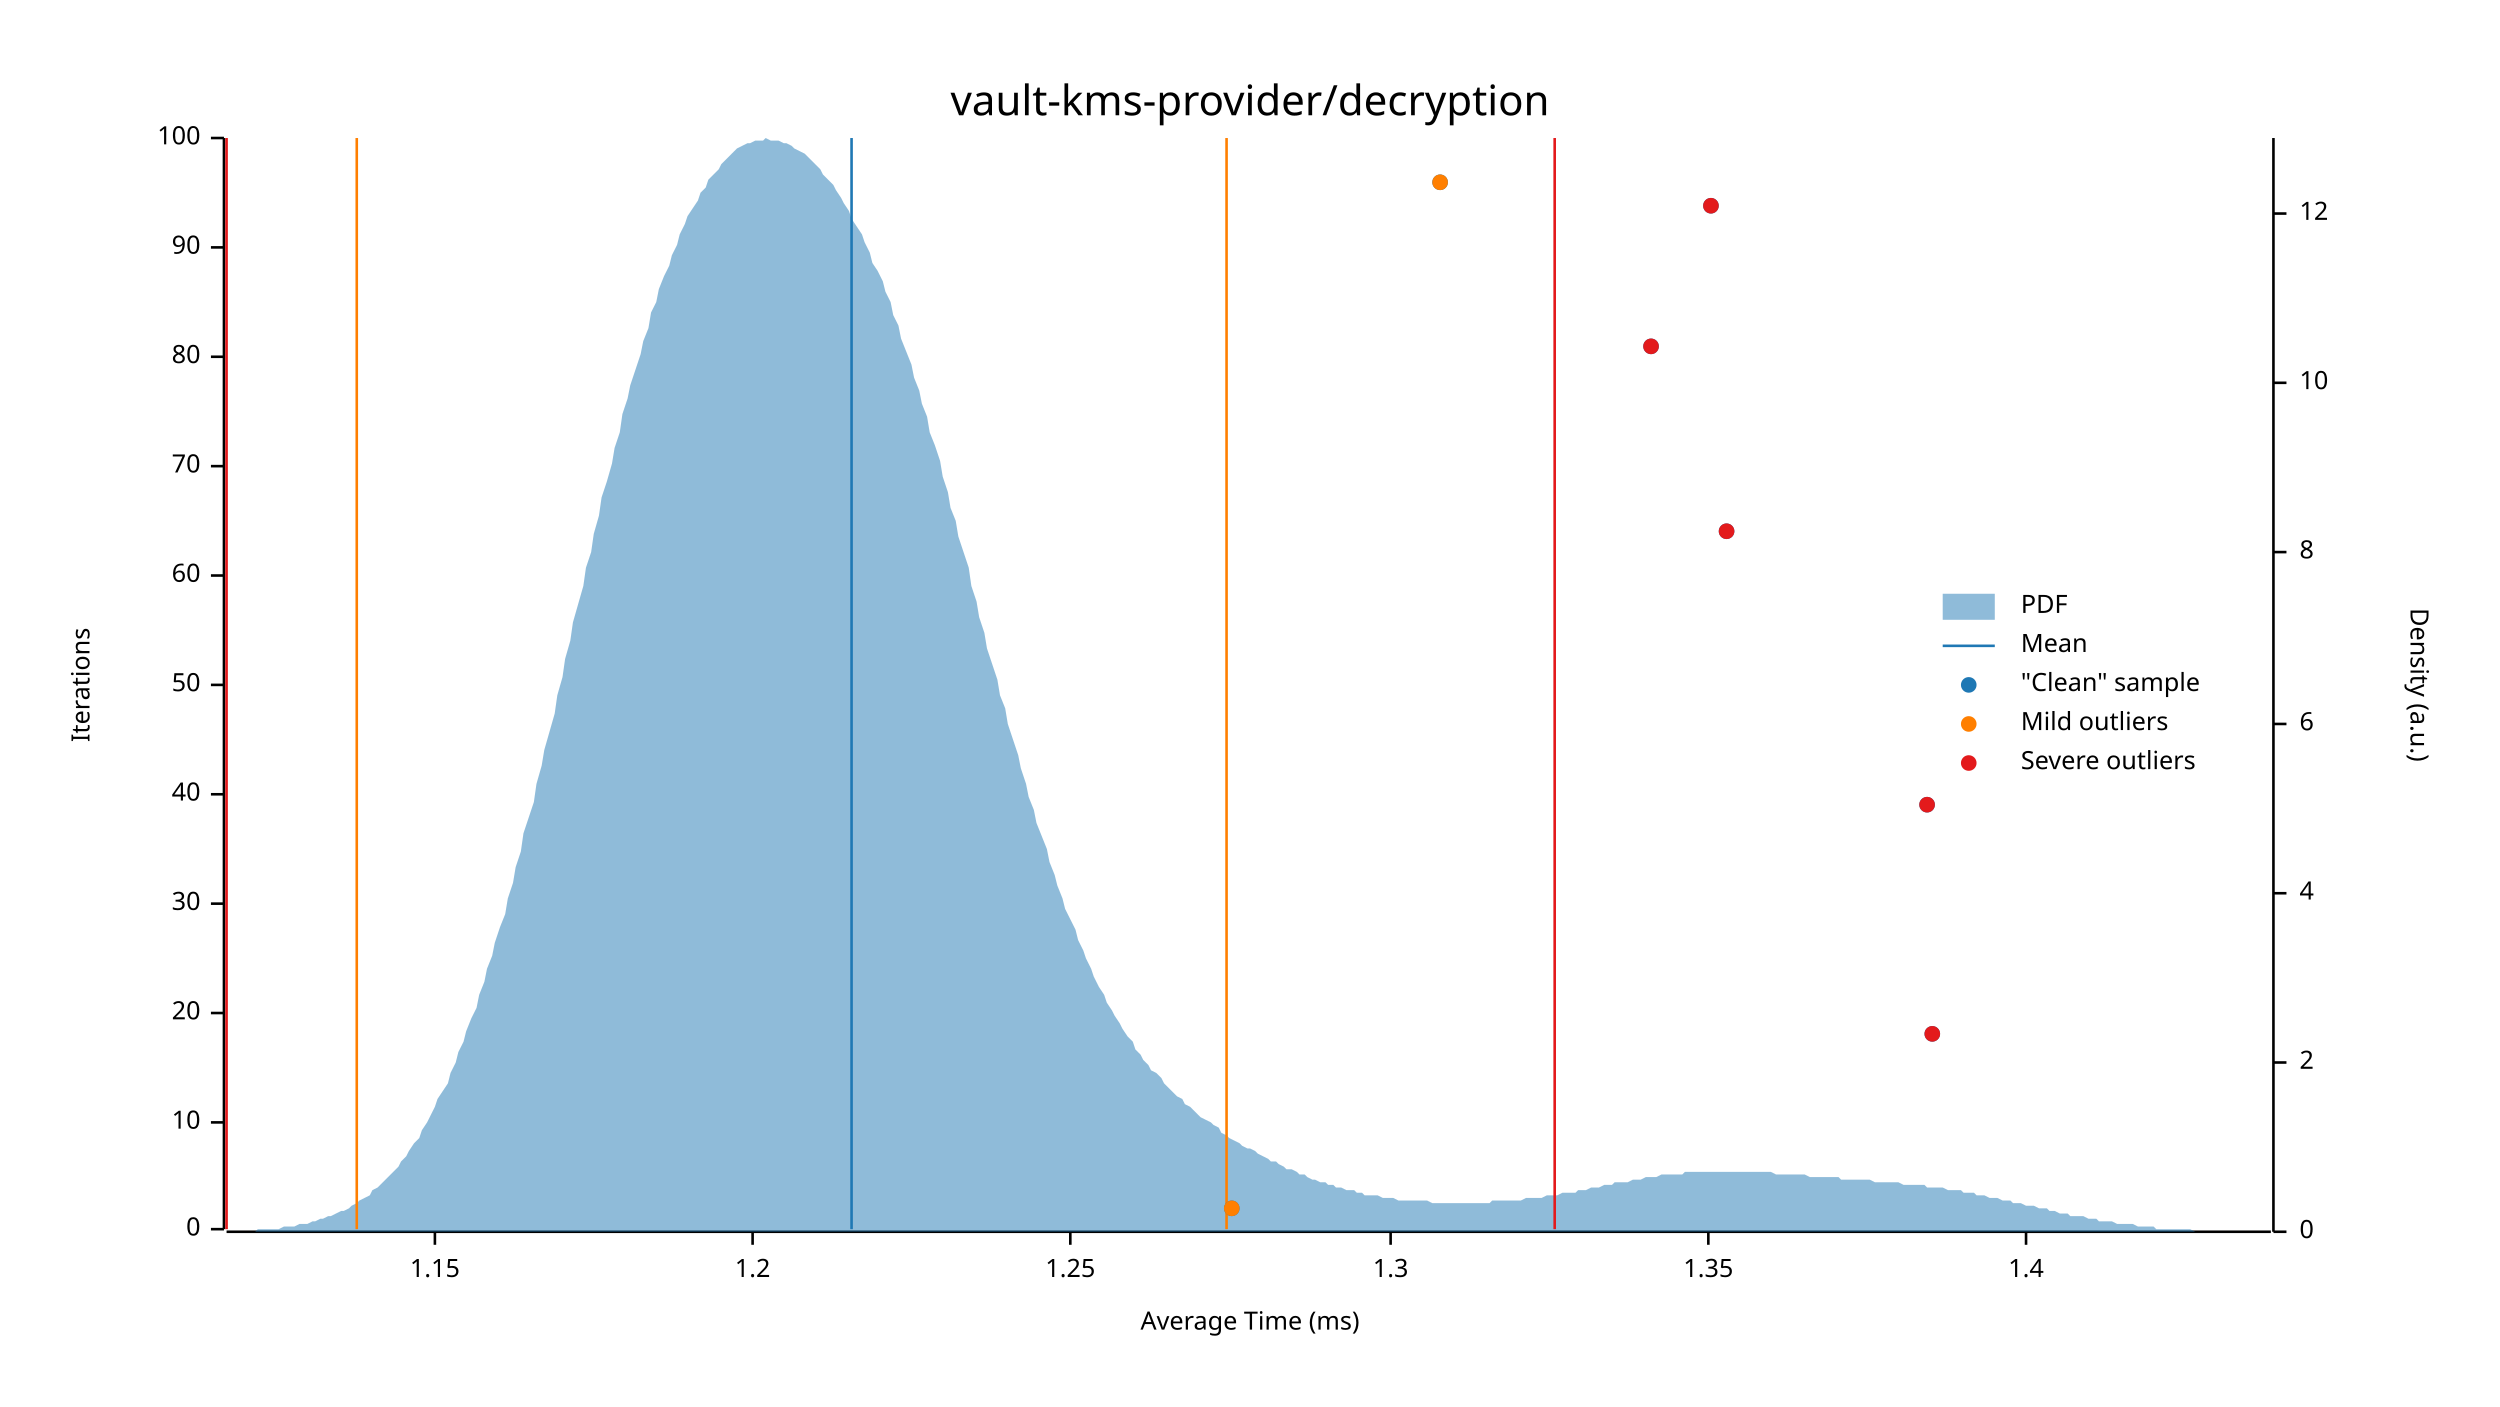
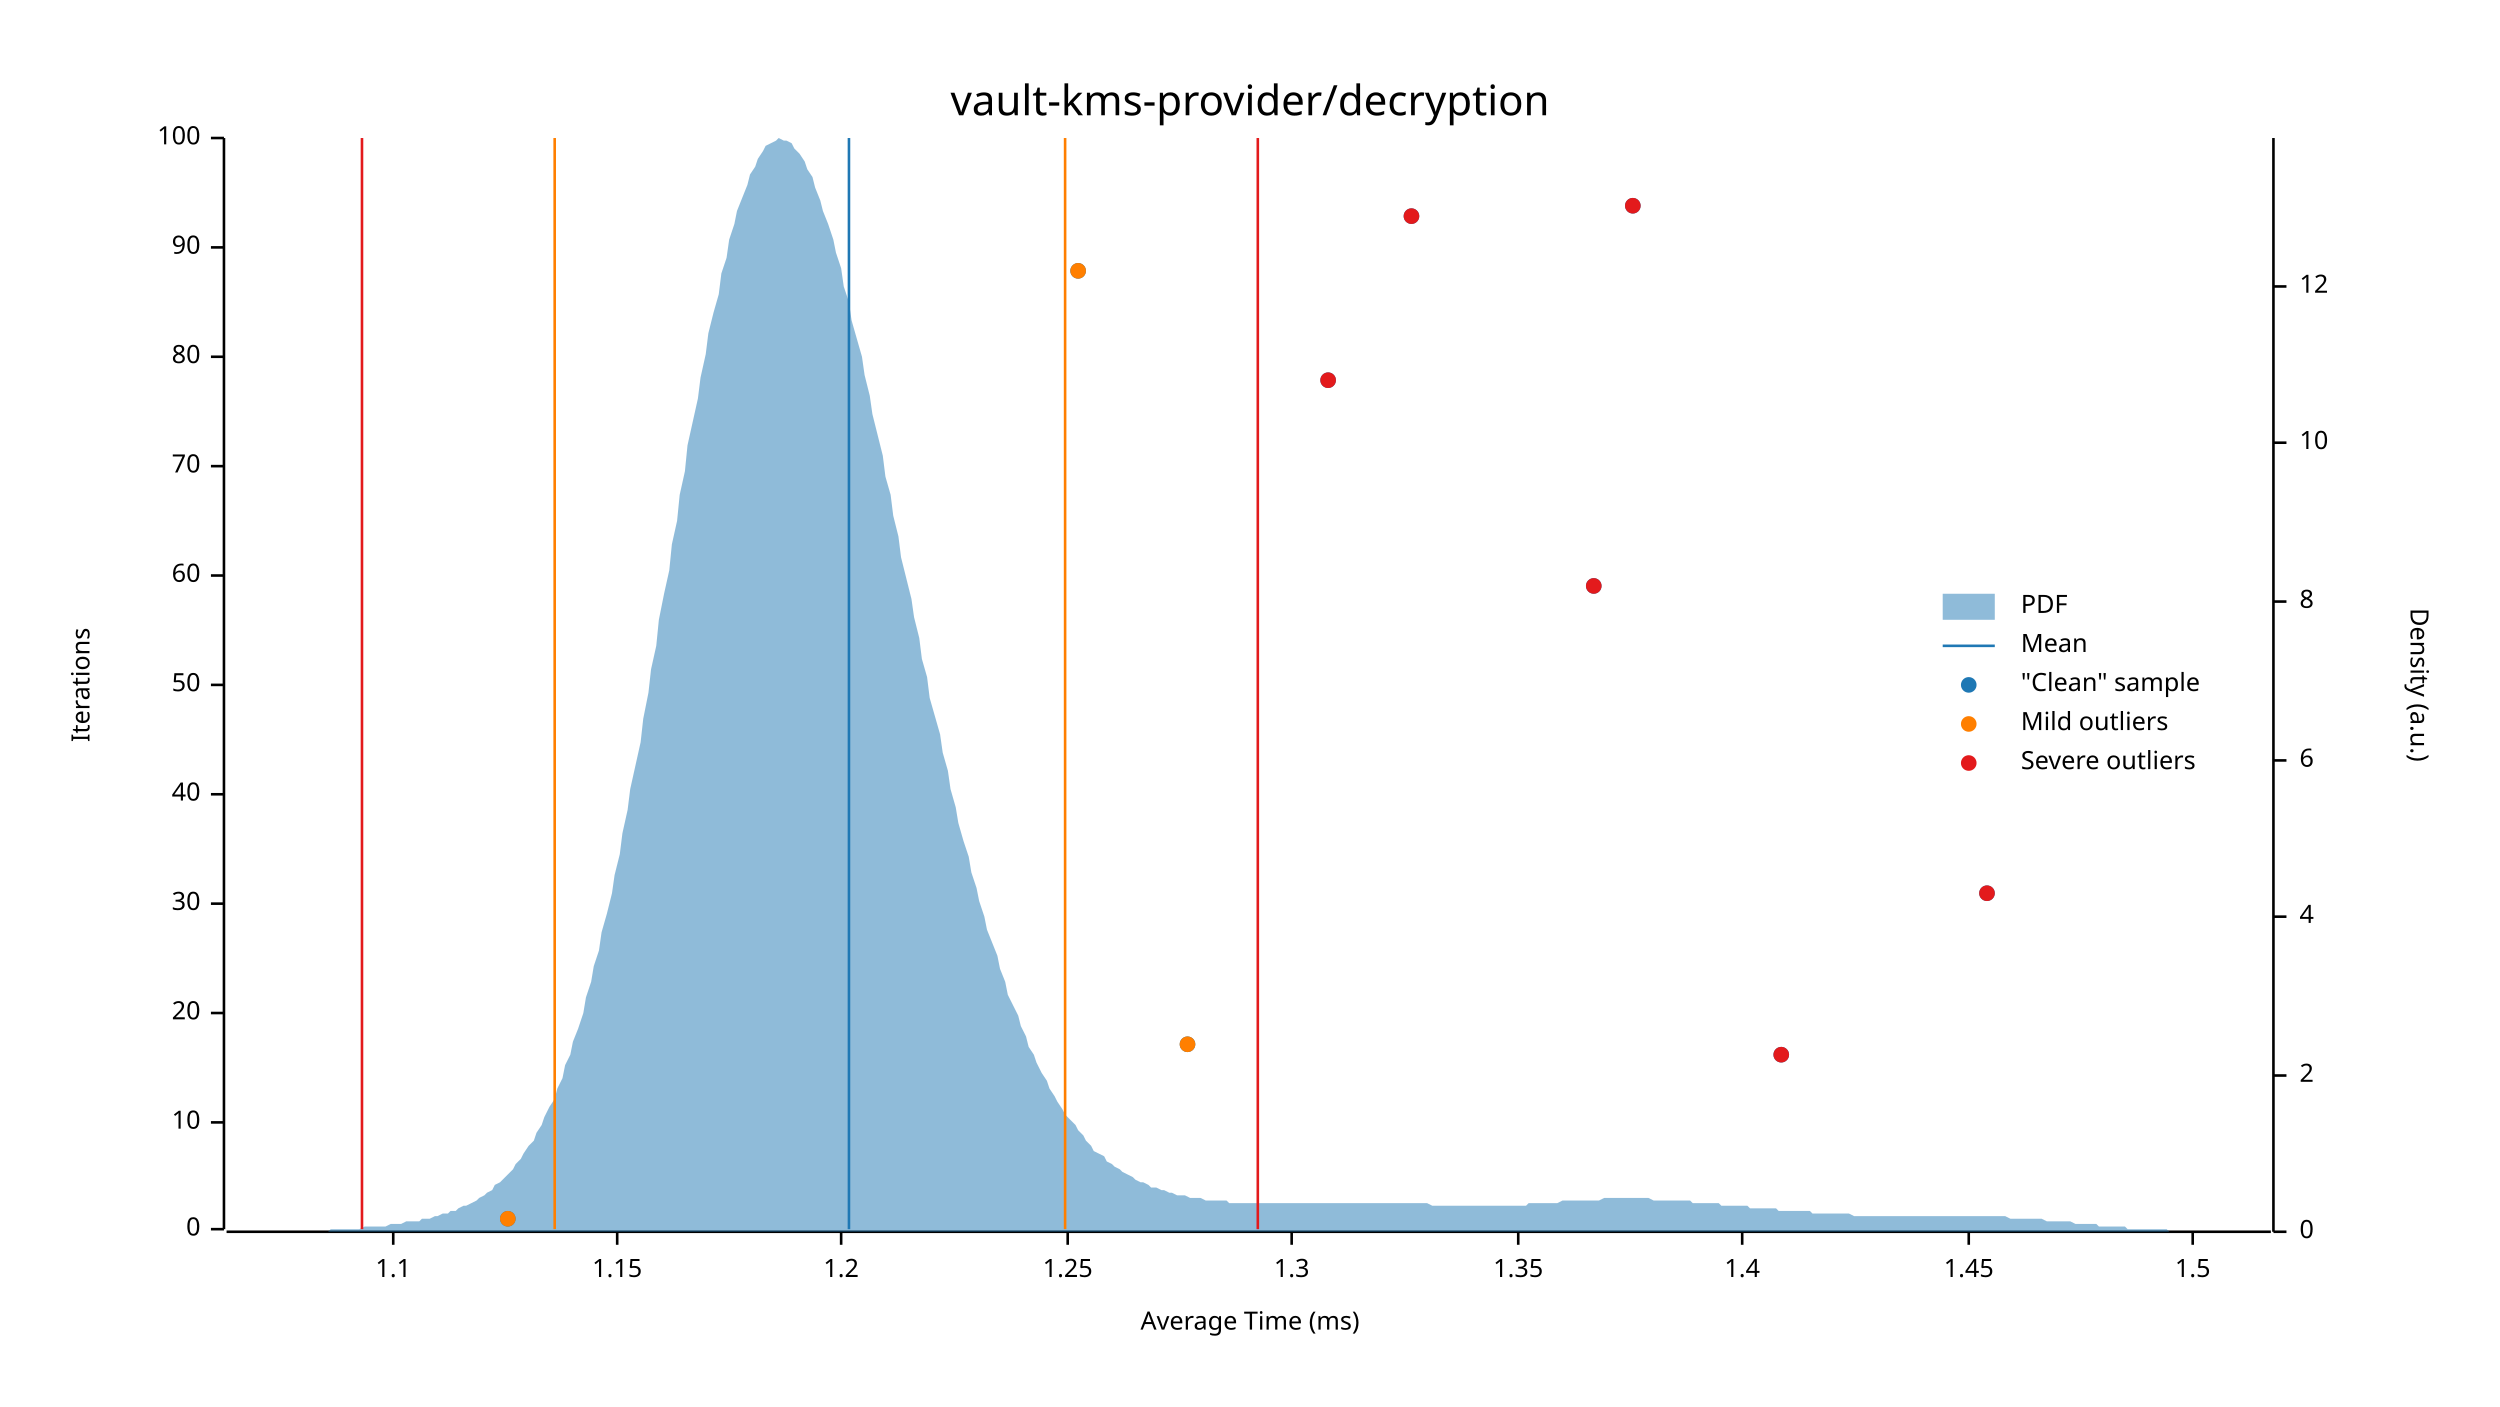
<svg xmlns="http://www.w3.org/2000/svg" width="960" height="540" viewBox="0 0 960 540">
  <text x="480" y="32" dy="0.76em" text-anchor="middle" font-family="sans-serif" font-size="16.129" opacity="1" fill="#000000">
vault-kms-provider/decryption
</text>
  <text x="27" y="263" dy="0.76em" text-anchor="middle" font-family="sans-serif" font-size="9.677" opacity="1" fill="#000000" transform="rotate(270, 27, 263)">
Iterations
</text>
  <text x="480" y="513" dy="-0.5ex" text-anchor="middle" font-family="sans-serif" font-size="9.677" opacity="1" fill="#000000">
Average Time (ms)
</text>
  <polyline fill="none" opacity="1" stroke="#000000" stroke-width="1" points="86,53 86,472 " />
  <text x="77" y="472" dy="0.5ex" text-anchor="end" font-family="sans-serif" font-size="9.677" opacity="1" fill="#000000">
0
</text>
  <polyline fill="none" opacity="1" stroke="#000000" stroke-width="1" points="81,472 86,472 " />
  <text x="77" y="431" dy="0.5ex" text-anchor="end" font-family="sans-serif" font-size="9.677" opacity="1" fill="#000000">
10
</text>
  <polyline fill="none" opacity="1" stroke="#000000" stroke-width="1" points="81,431 86,431 " />
  <text x="77" y="389" dy="0.5ex" text-anchor="end" font-family="sans-serif" font-size="9.677" opacity="1" fill="#000000">
20
</text>
  <polyline fill="none" opacity="1" stroke="#000000" stroke-width="1" points="81,389 86,389 " />
  <text x="77" y="347" dy="0.5ex" text-anchor="end" font-family="sans-serif" font-size="9.677" opacity="1" fill="#000000">
30
</text>
  <polyline fill="none" opacity="1" stroke="#000000" stroke-width="1" points="81,347 86,347 " />
  <text x="77" y="305" dy="0.5ex" text-anchor="end" font-family="sans-serif" font-size="9.677" opacity="1" fill="#000000">
40
</text>
  <polyline fill="none" opacity="1" stroke="#000000" stroke-width="1" points="81,305 86,305 " />
  <text x="77" y="263" dy="0.5ex" text-anchor="end" font-family="sans-serif" font-size="9.677" opacity="1" fill="#000000">
50
</text>
  <polyline fill="none" opacity="1" stroke="#000000" stroke-width="1" points="81,263 86,263 " />
  <text x="77" y="221" dy="0.5ex" text-anchor="end" font-family="sans-serif" font-size="9.677" opacity="1" fill="#000000">
60
</text>
  <polyline fill="none" opacity="1" stroke="#000000" stroke-width="1" points="81,221 86,221 " />
  <text x="77" y="179" dy="0.5ex" text-anchor="end" font-family="sans-serif" font-size="9.677" opacity="1" fill="#000000">
70
</text>
  <polyline fill="none" opacity="1" stroke="#000000" stroke-width="1" points="81,179 86,179 " />
  <text x="77" y="137" dy="0.5ex" text-anchor="end" font-family="sans-serif" font-size="9.677" opacity="1" fill="#000000">
80
</text>
  <polyline fill="none" opacity="1" stroke="#000000" stroke-width="1" points="81,137 86,137 " />
  <text x="77" y="95" dy="0.5ex" text-anchor="end" font-family="sans-serif" font-size="9.677" opacity="1" fill="#000000">
90
</text>
  <polyline fill="none" opacity="1" stroke="#000000" stroke-width="1" points="81,95 86,95 " />
  <text x="77" y="53" dy="0.5ex" text-anchor="end" font-family="sans-serif" font-size="9.677" opacity="1" fill="#000000">
100
</text>
  <polyline fill="none" opacity="1" stroke="#000000" stroke-width="1" points="81,53 86,53 " />
  <polyline fill="none" opacity="1" stroke="#000000" stroke-width="1" points="87,473 872,473 " />
-   <text x="167" y="483" dy="0.76em" text-anchor="middle" font-family="sans-serif" font-size="9.677" opacity="1" fill="#000000">
+   <text x="151" y="483" dy="0.76em" text-anchor="middle" font-family="sans-serif" font-size="9.677" opacity="1" fill="#000000">
+ 1.1
+ </text>
+   <polyline fill="none" opacity="1" stroke="#000000" stroke-width="1" points="151,473 151,478 " />
+   <text x="237" y="483" dy="0.76em" text-anchor="middle" font-family="sans-serif" font-size="9.677" opacity="1" fill="#000000">
1.15
</text>
-   <polyline fill="none" opacity="1" stroke="#000000" stroke-width="1" points="167,473 167,478 " />
-   <text x="289" y="483" dy="0.76em" text-anchor="middle" font-family="sans-serif" font-size="9.677" opacity="1" fill="#000000">
+   <polyline fill="none" opacity="1" stroke="#000000" stroke-width="1" points="237,473 237,478 " />
+   <text x="323" y="483" dy="0.76em" text-anchor="middle" font-family="sans-serif" font-size="9.677" opacity="1" fill="#000000">
1.2
</text>
-   <polyline fill="none" opacity="1" stroke="#000000" stroke-width="1" points="289,473 289,478 " />
-   <text x="411" y="483" dy="0.76em" text-anchor="middle" font-family="sans-serif" font-size="9.677" opacity="1" fill="#000000">
+   <polyline fill="none" opacity="1" stroke="#000000" stroke-width="1" points="323,473 323,478 " />
+   <text x="410" y="483" dy="0.76em" text-anchor="middle" font-family="sans-serif" font-size="9.677" opacity="1" fill="#000000">
1.25
</text>
-   <polyline fill="none" opacity="1" stroke="#000000" stroke-width="1" points="411,473 411,478 " />
-   <text x="534" y="483" dy="0.76em" text-anchor="middle" font-family="sans-serif" font-size="9.677" opacity="1" fill="#000000">
+   <polyline fill="none" opacity="1" stroke="#000000" stroke-width="1" points="410,473 410,478 " />
+   <text x="496" y="483" dy="0.76em" text-anchor="middle" font-family="sans-serif" font-size="9.677" opacity="1" fill="#000000">
1.3
</text>
-   <polyline fill="none" opacity="1" stroke="#000000" stroke-width="1" points="534,473 534,478 " />
-   <text x="656" y="483" dy="0.76em" text-anchor="middle" font-family="sans-serif" font-size="9.677" opacity="1" fill="#000000">
+   <polyline fill="none" opacity="1" stroke="#000000" stroke-width="1" points="496,473 496,478 " />
+   <text x="583" y="483" dy="0.76em" text-anchor="middle" font-family="sans-serif" font-size="9.677" opacity="1" fill="#000000">
1.35
</text>
-   <polyline fill="none" opacity="1" stroke="#000000" stroke-width="1" points="656,473 656,478 " />
-   <text x="778" y="483" dy="0.76em" text-anchor="middle" font-family="sans-serif" font-size="9.677" opacity="1" fill="#000000">
+   <polyline fill="none" opacity="1" stroke="#000000" stroke-width="1" points="583,473 583,478 " />
+   <text x="669" y="483" dy="0.76em" text-anchor="middle" font-family="sans-serif" font-size="9.677" opacity="1" fill="#000000">
1.4
</text>
-   <polyline fill="none" opacity="1" stroke="#000000" stroke-width="1" points="778,473 778,478 " />
+   <polyline fill="none" opacity="1" stroke="#000000" stroke-width="1" points="669,473 669,478 " />
+   <text x="756" y="483" dy="0.76em" text-anchor="middle" font-family="sans-serif" font-size="9.677" opacity="1" fill="#000000">
+ 1.45
+ </text>
+   <polyline fill="none" opacity="1" stroke="#000000" stroke-width="1" points="756,473 756,478 " />
+   <text x="842" y="483" dy="0.76em" text-anchor="middle" font-family="sans-serif" font-size="9.677" opacity="1" fill="#000000">
+ 1.5
+ </text>
+   <polyline fill="none" opacity="1" stroke="#000000" stroke-width="1" points="842,473 842,478 " />
  <text x="933" y="263" dy="0.76em" text-anchor="middle" font-family="sans-serif" font-size="9.677" opacity="1" fill="#000000" transform="rotate(90, 933, 263)">
Density (a.u.)
</text>
  <polyline fill="none" opacity="1" stroke="#000000" stroke-width="1" points="873,53 873,473 " />
  <text x="883" y="473" dy="0.5ex" text-anchor="start" font-family="sans-serif" font-size="9.677" opacity="1" fill="#000000">
0
</text>
  <polyline fill="none" opacity="1" stroke="#000000" stroke-width="1" points="873,473 878,473 " />
-   <text x="883" y="408" dy="0.5ex" text-anchor="start" font-family="sans-serif" font-size="9.677" opacity="1" fill="#000000">
+   <text x="883" y="413" dy="0.5ex" text-anchor="start" font-family="sans-serif" font-size="9.677" opacity="1" fill="#000000">
2
</text>
-   <polyline fill="none" opacity="1" stroke="#000000" stroke-width="1" points="873,408 878,408 " />
-   <text x="883" y="343" dy="0.5ex" text-anchor="start" font-family="sans-serif" font-size="9.677" opacity="1" fill="#000000">
+   <polyline fill="none" opacity="1" stroke="#000000" stroke-width="1" points="873,413 878,413 " />
+   <text x="883" y="352" dy="0.5ex" text-anchor="start" font-family="sans-serif" font-size="9.677" opacity="1" fill="#000000">
4
</text>
-   <polyline fill="none" opacity="1" stroke="#000000" stroke-width="1" points="873,343 878,343 " />
-   <text x="883" y="278" dy="0.5ex" text-anchor="start" font-family="sans-serif" font-size="9.677" opacity="1" fill="#000000">
+   <polyline fill="none" opacity="1" stroke="#000000" stroke-width="1" points="873,352 878,352 " />
+   <text x="883" y="292" dy="0.5ex" text-anchor="start" font-family="sans-serif" font-size="9.677" opacity="1" fill="#000000">
6
</text>
-   <polyline fill="none" opacity="1" stroke="#000000" stroke-width="1" points="873,278 878,278 " />
-   <text x="883" y="212" dy="0.5ex" text-anchor="start" font-family="sans-serif" font-size="9.677" opacity="1" fill="#000000">
+   <polyline fill="none" opacity="1" stroke="#000000" stroke-width="1" points="873,292 878,292 " />
+   <text x="883" y="231" dy="0.5ex" text-anchor="start" font-family="sans-serif" font-size="9.677" opacity="1" fill="#000000">
8
</text>
-   <polyline fill="none" opacity="1" stroke="#000000" stroke-width="1" points="873,212 878,212 " />
-   <text x="883" y="147" dy="0.5ex" text-anchor="start" font-family="sans-serif" font-size="9.677" opacity="1" fill="#000000">
+   <polyline fill="none" opacity="1" stroke="#000000" stroke-width="1" points="873,231 878,231 " />
+   <text x="883" y="170" dy="0.5ex" text-anchor="start" font-family="sans-serif" font-size="9.677" opacity="1" fill="#000000">
10
</text>
-   <polyline fill="none" opacity="1" stroke="#000000" stroke-width="1" points="873,147 878,147 " />
-   <text x="883" y="82" dy="0.5ex" text-anchor="start" font-family="sans-serif" font-size="9.677" opacity="1" fill="#000000">
+   <polyline fill="none" opacity="1" stroke="#000000" stroke-width="1" points="873,170 878,170 " />
+   <text x="883" y="110" dy="0.5ex" text-anchor="start" font-family="sans-serif" font-size="9.677" opacity="1" fill="#000000">
12
</text>
-   <polyline fill="none" opacity="1" stroke="#000000" stroke-width="1" points="873,82 878,82 " />
-   <polygon opacity="0.5" fill="#1F78B4" points="87,473 88,473 90,473 91,473 93,473 94,473 96,473 98,473 99,472 101,472 102,472 104,472 105,472 107,472 109,471 110,471 112,471 113,471 115,470 116,470 118,470 120,469 121,469 123,468 124,468 126,467 127,467 129,466 131,465 132,465 134,464 135,463 137,462 138,461 140,460 142,459 143,457 145,456 146,455 148,453 150,451 151,450 153,448 154,446 156,444 157,442 159,439 161,437 162,434 164,431 165,429 167,425 168,422 170,419 172,416 173,412 175,408 176,404 178,400 179,396 181,391 183,387 184,382 186,377 187,372 189,367 190,362 192,356 194,351 195,345 197,339 198,333 200,327 201,320 203,314 205,308 206,301 208,294 209,288 211,281 213,274 214,267 216,260 217,253 219,246 220,239 222,232 224,225 225,218 227,212 228,205 230,198 231,191 233,185 235,178 236,172 238,166 239,159 241,153 242,148 244,142 246,136 247,131 249,126 250,120 252,116 253,111 255,106 257,102 258,98 260,94 261,90 263,86 264,83 266,80 268,77 269,74 271,72 272,69 274,67 276,65 277,63 279,61 280,60 282,58 283,57 285,56 287,55 288,55 290,54 291,54 293,54 294,53 296,54 298,54 299,54 301,55 302,55 304,56 305,57 307,58 309,59 310,60 312,62 313,63 315,65 316,67 318,69 320,71 321,73 323,76 324,78 326,81 327,84 329,87 331,90 332,93 334,97 335,101 337,104 339,108 340,112 342,116 343,121 345,125 346,130 348,135 350,140 351,145 353,150 354,155 356,160 357,166 359,171 361,177 362,183 364,189 365,195 367,200 368,206 370,212 372,218 373,225 375,231 376,237 378,243 379,249 381,255 383,261 384,267 386,272 387,278 389,284 391,290 392,295 394,301 395,306 397,311 398,316 400,321 402,326 403,331 405,336 406,340 408,345 409,349 411,353 413,357 414,361 416,365 417,368 419,372 420,375 422,379 424,382 425,385 427,388 428,390 430,393 431,395 433,398 435,400 436,403 438,405 439,407 441,409 442,411 444,412 446,414 447,416 449,418 450,419 452,421 454,422 455,424 457,425 458,426 460,428 461,429 463,430 465,431 466,432 468,433 469,435 471,436 472,437 474,438 476,439 477,440 479,441 480,441 482,442 483,443 485,444 487,445 488,446 490,446 491,447 493,448 494,449 496,449 498,450 499,451 501,451 502,452 504,453 505,453 507,454 509,454 510,455 512,455 513,456 515,456 517,457 518,457 520,457 521,458 523,458 524,459 526,459 528,459 529,459 531,460 532,460 534,460 535,460 537,461 539,461 540,461 542,461 543,461 545,461 546,461 548,461 550,462 551,462 553,462 554,462 556,462 557,462 559,462 561,462 562,462 564,462 565,462 567,462 568,462 570,462 572,462 573,461 575,461 576,461 578,461 580,461 581,461 583,461 584,461 586,460 587,460 589,460 591,460 592,460 594,459 595,459 597,459 598,459 600,458 602,458 603,458 605,458 606,457 608,457 609,457 611,456 613,456 614,456 616,455 617,455 619,455 620,454 622,454 624,454 625,454 627,453 628,453 630,453 632,452 633,452 635,452 636,452 638,451 639,451 641,451 643,451 644,451 646,451 647,450 649,450 650,450 652,450 654,450 655,450 657,450 658,450 660,450 661,450 663,450 665,450 666,450 668,450 669,450 671,450 672,450 674,450 676,450 677,450 679,450 680,450 682,451 683,451 685,451 687,451 688,451 690,451 691,451 693,451 695,452 696,452 698,452 699,452 701,452 702,452 704,452 706,452 707,453 709,453 710,453 712,453 713,453 715,453 717,453 718,453 720,454 721,454 723,454 724,454 726,454 728,454 729,454 731,455 732,455 734,455 735,455 737,455 739,455 740,456 742,456 743,456 745,456 746,456 748,457 750,457 751,457 753,457 754,458 756,458 758,458 759,459 761,459 762,459 764,460 765,460 767,460 769,461 770,461 772,461 773,462 775,462 776,462 778,463 780,463 781,463 783,464 784,464 786,464 787,465 789,465 791,466 792,466 794,466 795,467 797,467 798,467 800,467 802,468 803,468 805,468 806,469 808,469 809,469 811,469 813,470 814,470 816,470 817,470 819,470 821,471 822,471 824,471 825,471 827,471 828,472 830,472 832,472 833,472 835,472 836,472 838,472 839,472 841,472 843,473 844,473 846,473 847,473 849,473 850,473 852,473 854,473 855,473 857,473 858,473 860,473 861,473 863,473 865,473 866,473 868,473 869,473 871,473 873,473 873,473 87,473 " />
-   <polyline fill="none" opacity="1" stroke="#1F78B4" stroke-width="1" points="327,472 327,53 " />
-   <polyline fill="none" opacity="1" stroke="#FF7F00" stroke-width="1" points="137,472 137,53 " />
-   <polyline fill="none" opacity="1" stroke="#FF7F00" stroke-width="1" points="471,472 471,53 " />
-   <polyline fill="none" opacity="1" stroke="#E31A1C" stroke-width="1" points="87,472 87,53 " />
-   <polyline fill="none" opacity="1" stroke="#E31A1C" stroke-width="1" points="597,472 597,53 " />
-   <circle cx="473" cy="464" r="3" opacity="1" fill="#1F78B4" stroke="none" stroke-width="1" />
-   <circle cx="742" cy="397" r="3" opacity="1" fill="#1F78B4" stroke="none" stroke-width="1" />
-   <circle cx="740" cy="309" r="3" opacity="1" fill="#1F78B4" stroke="none" stroke-width="1" />
-   <circle cx="663" cy="204" r="3" opacity="1" fill="#1F78B4" stroke="none" stroke-width="1" />
-   <circle cx="634" cy="133" r="3" opacity="1" fill="#1F78B4" stroke="none" stroke-width="1" />
-   <circle cx="657" cy="79" r="3" opacity="1" fill="#1F78B4" stroke="none" stroke-width="1" />
-   <circle cx="553" cy="70" r="3" opacity="1" fill="#1F78B4" stroke="none" stroke-width="1" />
-   <circle cx="473" cy="464" r="3" opacity="1" fill="#FF7F00" stroke="none" stroke-width="1" />
-   <circle cx="553" cy="70" r="3" opacity="1" fill="#FF7F00" stroke="none" stroke-width="1" />
-   <circle cx="742" cy="397" r="3" opacity="1" fill="#E31A1C" stroke="none" stroke-width="1" />
-   <circle cx="740" cy="309" r="3" opacity="1" fill="#E31A1C" stroke="none" stroke-width="1" />
-   <circle cx="663" cy="204" r="3" opacity="1" fill="#E31A1C" stroke="none" stroke-width="1" />
-   <circle cx="634" cy="133" r="3" opacity="1" fill="#E31A1C" stroke="none" stroke-width="1" />
-   <circle cx="657" cy="79" r="3" opacity="1" fill="#E31A1C" stroke="none" stroke-width="1" />
+   <polyline fill="none" opacity="1" stroke="#000000" stroke-width="1" points="873,110 878,110 " />
+   <polygon opacity="0.5" fill="#1F78B4" points="87,473 88,473 90,473 91,473 93,473 94,473 96,473 98,473 99,473 101,473 102,473 104,473 105,473 107,473 109,473 110,473 112,473 113,473 115,473 116,473 118,473 120,473 121,473 123,473 124,473 126,473 127,472 129,472 131,472 132,472 134,472 135,472 137,472 138,472 140,471 142,471 143,471 145,471 146,471 148,471 150,470 151,470 153,470 154,470 156,469 157,469 159,469 161,469 162,468 164,468 165,468 167,467 168,467 170,466 172,466 173,465 175,465 176,464 178,463 179,463 181,462 183,461 184,460 186,459 187,458 189,457 190,455 192,454 194,452 195,451 197,449 198,447 200,445 201,443 203,440 205,438 206,435 208,432 209,429 211,425 213,422 214,418 216,414 217,409 219,405 220,400 222,395 224,389 225,383 227,377 228,371 230,365 231,358 233,351 235,343 236,336 238,328 239,320 241,311 242,303 244,294 246,285 247,276 249,266 250,257 252,248 253,238 255,228 257,219 258,209 260,200 261,190 263,181 264,171 266,162 268,153 269,145 271,136 272,128 274,120 276,113 277,105 279,99 280,92 282,86 283,81 285,76 287,71 288,67 290,64 291,61 293,58 294,56 296,55 298,54 299,53 301,54 302,54 304,55 305,57 307,59 309,62 310,65 312,68 313,72 315,77 316,81 318,86 320,92 321,97 323,103 324,110 326,116 327,123 329,130 331,137 332,144 334,152 335,159 337,167 339,175 340,183 342,190 343,198 345,206 346,214 348,222 350,230 351,237 353,245 354,253 356,260 357,268 359,275 361,282 362,289 364,296 365,303 367,310 368,316 370,323 372,329 373,335 375,341 376,346 378,352 379,357 381,362 383,367 384,372 386,377 387,382 389,386 391,390 392,394 394,398 395,402 397,405 398,408 400,412 402,415 403,418 405,421 406,423 408,426 409,428 411,430 413,432 414,434 416,436 417,438 419,440 420,442 422,443 424,444 425,446 427,447 428,448 430,449 431,450 433,451 435,452 436,453 438,454 439,454 441,455 442,456 444,456 446,457 447,457 449,458 450,458 452,459 454,459 455,459 457,460 458,460 460,460 461,460 463,461 465,461 466,461 468,461 469,461 471,461 472,462 474,462 476,462 477,462 479,462 480,462 482,462 483,462 485,462 487,462 488,462 490,462 491,462 493,462 494,462 496,462 498,462 499,462 501,462 502,462 504,462 505,462 507,462 509,462 510,462 512,462 513,462 515,462 517,462 518,462 520,462 521,462 523,462 524,462 526,462 528,462 529,462 531,462 532,462 534,462 535,462 537,462 539,462 540,462 542,462 543,462 545,462 546,462 548,462 550,463 551,463 553,463 554,463 556,463 557,463 559,463 561,463 562,463 564,463 565,463 567,463 568,463 570,463 572,463 573,463 575,463 576,463 578,463 580,463 581,463 583,463 584,463 586,463 587,462 589,462 591,462 592,462 594,462 595,462 597,462 598,462 600,461 602,461 603,461 605,461 606,461 608,461 609,461 611,461 613,461 614,461 616,460 617,460 619,460 620,460 622,460 624,460 625,460 627,460 628,460 630,460 632,460 633,460 635,461 636,461 638,461 639,461 641,461 643,461 644,461 646,461 647,461 649,461 650,462 652,462 654,462 655,462 657,462 658,462 660,462 661,463 663,463 665,463 666,463 668,463 669,463 671,463 672,464 674,464 676,464 677,464 679,464 680,464 682,464 683,465 685,465 687,465 688,465 690,465 691,465 693,465 695,465 696,466 698,466 699,466 701,466 702,466 704,466 706,466 707,466 709,466 710,466 712,467 713,467 715,467 717,467 718,467 720,467 721,467 723,467 724,467 726,467 728,467 729,467 731,467 732,467 734,467 735,467 737,467 739,467 740,467 742,467 743,467 745,467 746,467 748,467 750,467 751,467 753,467 754,467 756,467 758,467 759,467 761,467 762,467 764,467 765,467 767,467 769,467 770,467 772,468 773,468 775,468 776,468 778,468 780,468 781,468 783,468 784,468 786,469 787,469 789,469 791,469 792,469 794,469 795,469 797,470 798,470 800,470 802,470 803,470 805,470 806,471 808,471 809,471 811,471 813,471 814,471 816,471 817,472 819,472 821,472 822,472 824,472 825,472 827,472 828,472 830,472 832,472 833,473 835,473 836,473 838,473 839,473 841,473 843,473 844,473 846,473 847,473 849,473 850,473 852,473 854,473 855,473 857,473 858,473 860,473 861,473 863,473 865,473 866,473 868,473 869,473 871,473 873,473 873,473 87,473 " />
+   <polyline fill="none" opacity="1" stroke="#1F78B4" stroke-width="1" points="326,472 326,53 " />
+   <polyline fill="none" opacity="1" stroke="#FF7F00" stroke-width="1" points="213,472 213,53 " />
+   <polyline fill="none" opacity="1" stroke="#FF7F00" stroke-width="1" points="409,472 409,53 " />
+   <polyline fill="none" opacity="1" stroke="#E31A1C" stroke-width="1" points="139,472 139,53 " />
+   <polyline fill="none" opacity="1" stroke="#E31A1C" stroke-width="1" points="483,472 483,53 " />
+   <circle cx="195" cy="468" r="3" opacity="1" fill="#1F78B4" stroke="none" stroke-width="1" />
+   <circle cx="684" cy="405" r="3" opacity="1" fill="#1F78B4" stroke="none" stroke-width="1" />
+   <circle cx="456" cy="401" r="3" opacity="1" fill="#1F78B4" stroke="none" stroke-width="1" />
+   <circle cx="763" cy="343" r="3" opacity="1" fill="#1F78B4" stroke="none" stroke-width="1" />
+   <circle cx="612" cy="225" r="3" opacity="1" fill="#1F78B4" stroke="none" stroke-width="1" />
+   <circle cx="510" cy="146" r="3" opacity="1" fill="#1F78B4" stroke="none" stroke-width="1" />
+   <circle cx="414" cy="104" r="3" opacity="1" fill="#1F78B4" stroke="none" stroke-width="1" />
+   <circle cx="542" cy="83" r="3" opacity="1" fill="#1F78B4" stroke="none" stroke-width="1" />
+   <circle cx="627" cy="79" r="3" opacity="1" fill="#1F78B4" stroke="none" stroke-width="1" />
+   <circle cx="195" cy="468" r="3" opacity="1" fill="#FF7F00" stroke="none" stroke-width="1" />
+   <circle cx="456" cy="401" r="3" opacity="1" fill="#FF7F00" stroke="none" stroke-width="1" />
+   <circle cx="414" cy="104" r="3" opacity="1" fill="#FF7F00" stroke="none" stroke-width="1" />
+   <circle cx="684" cy="405" r="3" opacity="1" fill="#E31A1C" stroke="none" stroke-width="1" />
+   <circle cx="763" cy="343" r="3" opacity="1" fill="#E31A1C" stroke="none" stroke-width="1" />
+   <circle cx="612" cy="225" r="3" opacity="1" fill="#E31A1C" stroke="none" stroke-width="1" />
+   <circle cx="510" cy="146" r="3" opacity="1" fill="#E31A1C" stroke="none" stroke-width="1" />
+   <circle cx="542" cy="83" r="3" opacity="1" fill="#E31A1C" stroke="none" stroke-width="1" />
+   <circle cx="627" cy="79" r="3" opacity="1" fill="#E31A1C" stroke="none" stroke-width="1" />
  <text x="776" y="228" dy="0.76em" text-anchor="start" font-family="sans-serif" font-size="9.677" opacity="1" fill="#000000">
PDF
</text>
  <text x="776" y="243" dy="0.76em" text-anchor="start" font-family="sans-serif" font-size="9.677" opacity="1" fill="#000000">
Mean
</text>
  <text x="776" y="258" dy="0.76em" text-anchor="start" font-family="sans-serif" font-size="9.677" opacity="1" fill="#000000">
"Clean" sample
</text>
  <text x="776" y="273" dy="0.76em" text-anchor="start" font-family="sans-serif" font-size="9.677" opacity="1" fill="#000000">
Mild outliers
</text>
  <text x="776" y="288" dy="0.76em" text-anchor="start" font-family="sans-serif" font-size="9.677" opacity="1" fill="#000000">
Severe outliers
</text>
  <rect x="746" y="228" width="20" height="10" opacity="0.5" fill="#1F78B4" stroke="none" />
  <polyline fill="none" opacity="1" stroke="#1F78B4" stroke-width="1" points="746,248 766,248 " />
  <circle cx="756" cy="263" r="3" opacity="1" fill="#1F78B4" stroke="none" stroke-width="1" />
  <circle cx="756" cy="278" r="3" opacity="1" fill="#FF7F00" stroke="none" stroke-width="1" />
  <circle cx="756" cy="293" r="3" opacity="1" fill="#E31A1C" stroke="none" stroke-width="1" />
</svg>
